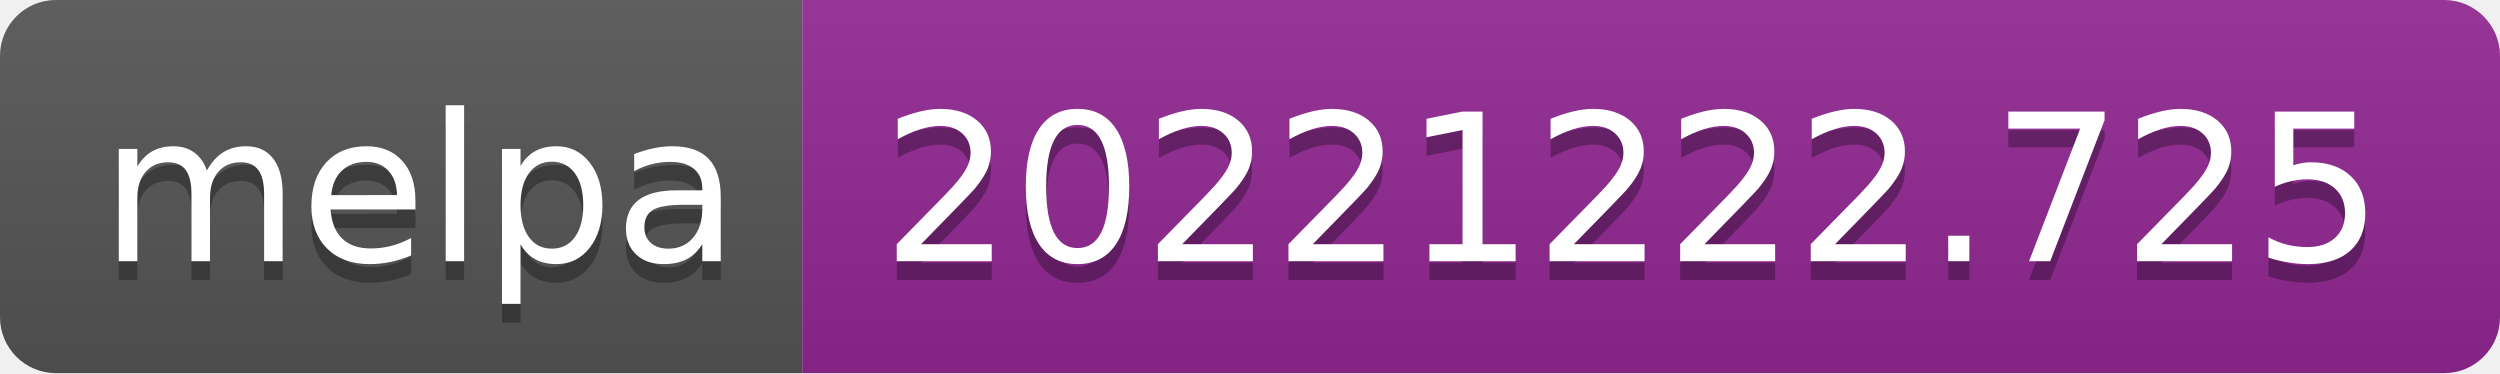
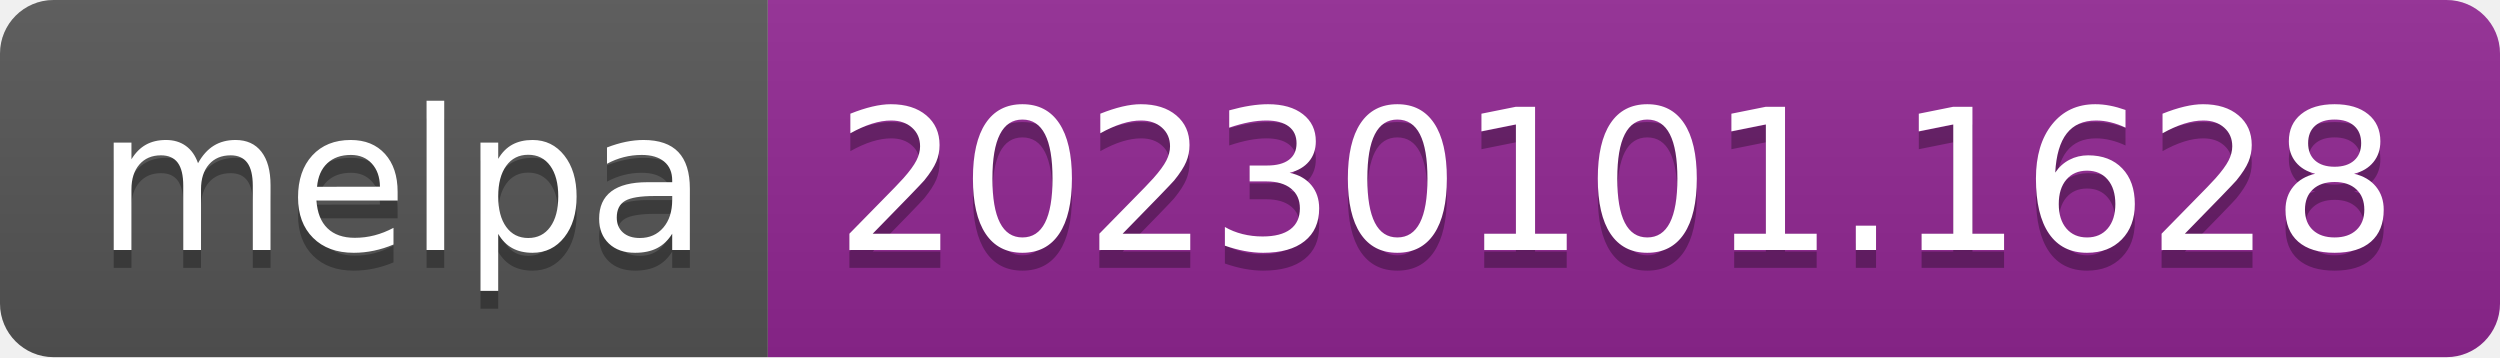
- <svg xmlns="http://www.w3.org/2000/svg" width="134" height="20" role="img" aria-label="melpa: 20221222.725">
+ <svg xmlns="http://www.w3.org/2000/svg" width="140" height="20" role="img" aria-label="melpa: 20230101.1628">
  <linearGradient id="s" x2="0" y2="100%">
    <stop offset="0" stop-color="#bbb" stop-opacity=".1" />
    <stop offset="1" stop-opacity=".1" />
  </linearGradient>
  <clipPath id="r">
-     <rect width="134" height="20" rx="3" fill="#fff" />
+     <rect width="140" height="20" rx="3" fill="#fff" />
  </clipPath>
  <g clip-path="url(#r)">
    <rect width="43" height="20" fill="#555" />
-     <rect x="43" width="91" height="20" fill="#922793" />
-     <rect width="134" height="20" fill="url(#s)" />
+     <rect x="43" width="97" height="20" fill="#922793" />
+     <rect width="140" height="20" fill="url(#s)" />
  </g>
  <g fill="#fff" text-anchor="middle" font-family="Verdana,Geneva,DejaVu Sans,sans-serif" text-rendering="geometricPrecision" font-size="110">
    <text aria-hidden="true" x="225" y="150" fill="#010101" fill-opacity=".3" transform="scale(.1)" textLength="330">melpa</text>
    <text x="225" y="140" transform="scale(.1)" fill="#fff" textLength="330">melpa</text>
-     <text aria-hidden="true" x="875" y="150" fill="#010101" fill-opacity=".3" transform="scale(.1)" textLength="810">20221222.725</text>
-     <text x="875" y="140" transform="scale(.1)" fill="#fff" textLength="810">20221222.725</text>
+     <text aria-hidden="true" x="905" y="150" fill="#010101" fill-opacity=".3" transform="scale(.1)" textLength="870">20230101.1628</text>
+     <text x="905" y="140" transform="scale(.1)" fill="#fff" textLength="870">20230101.1628</text>
  </g>
</svg>
